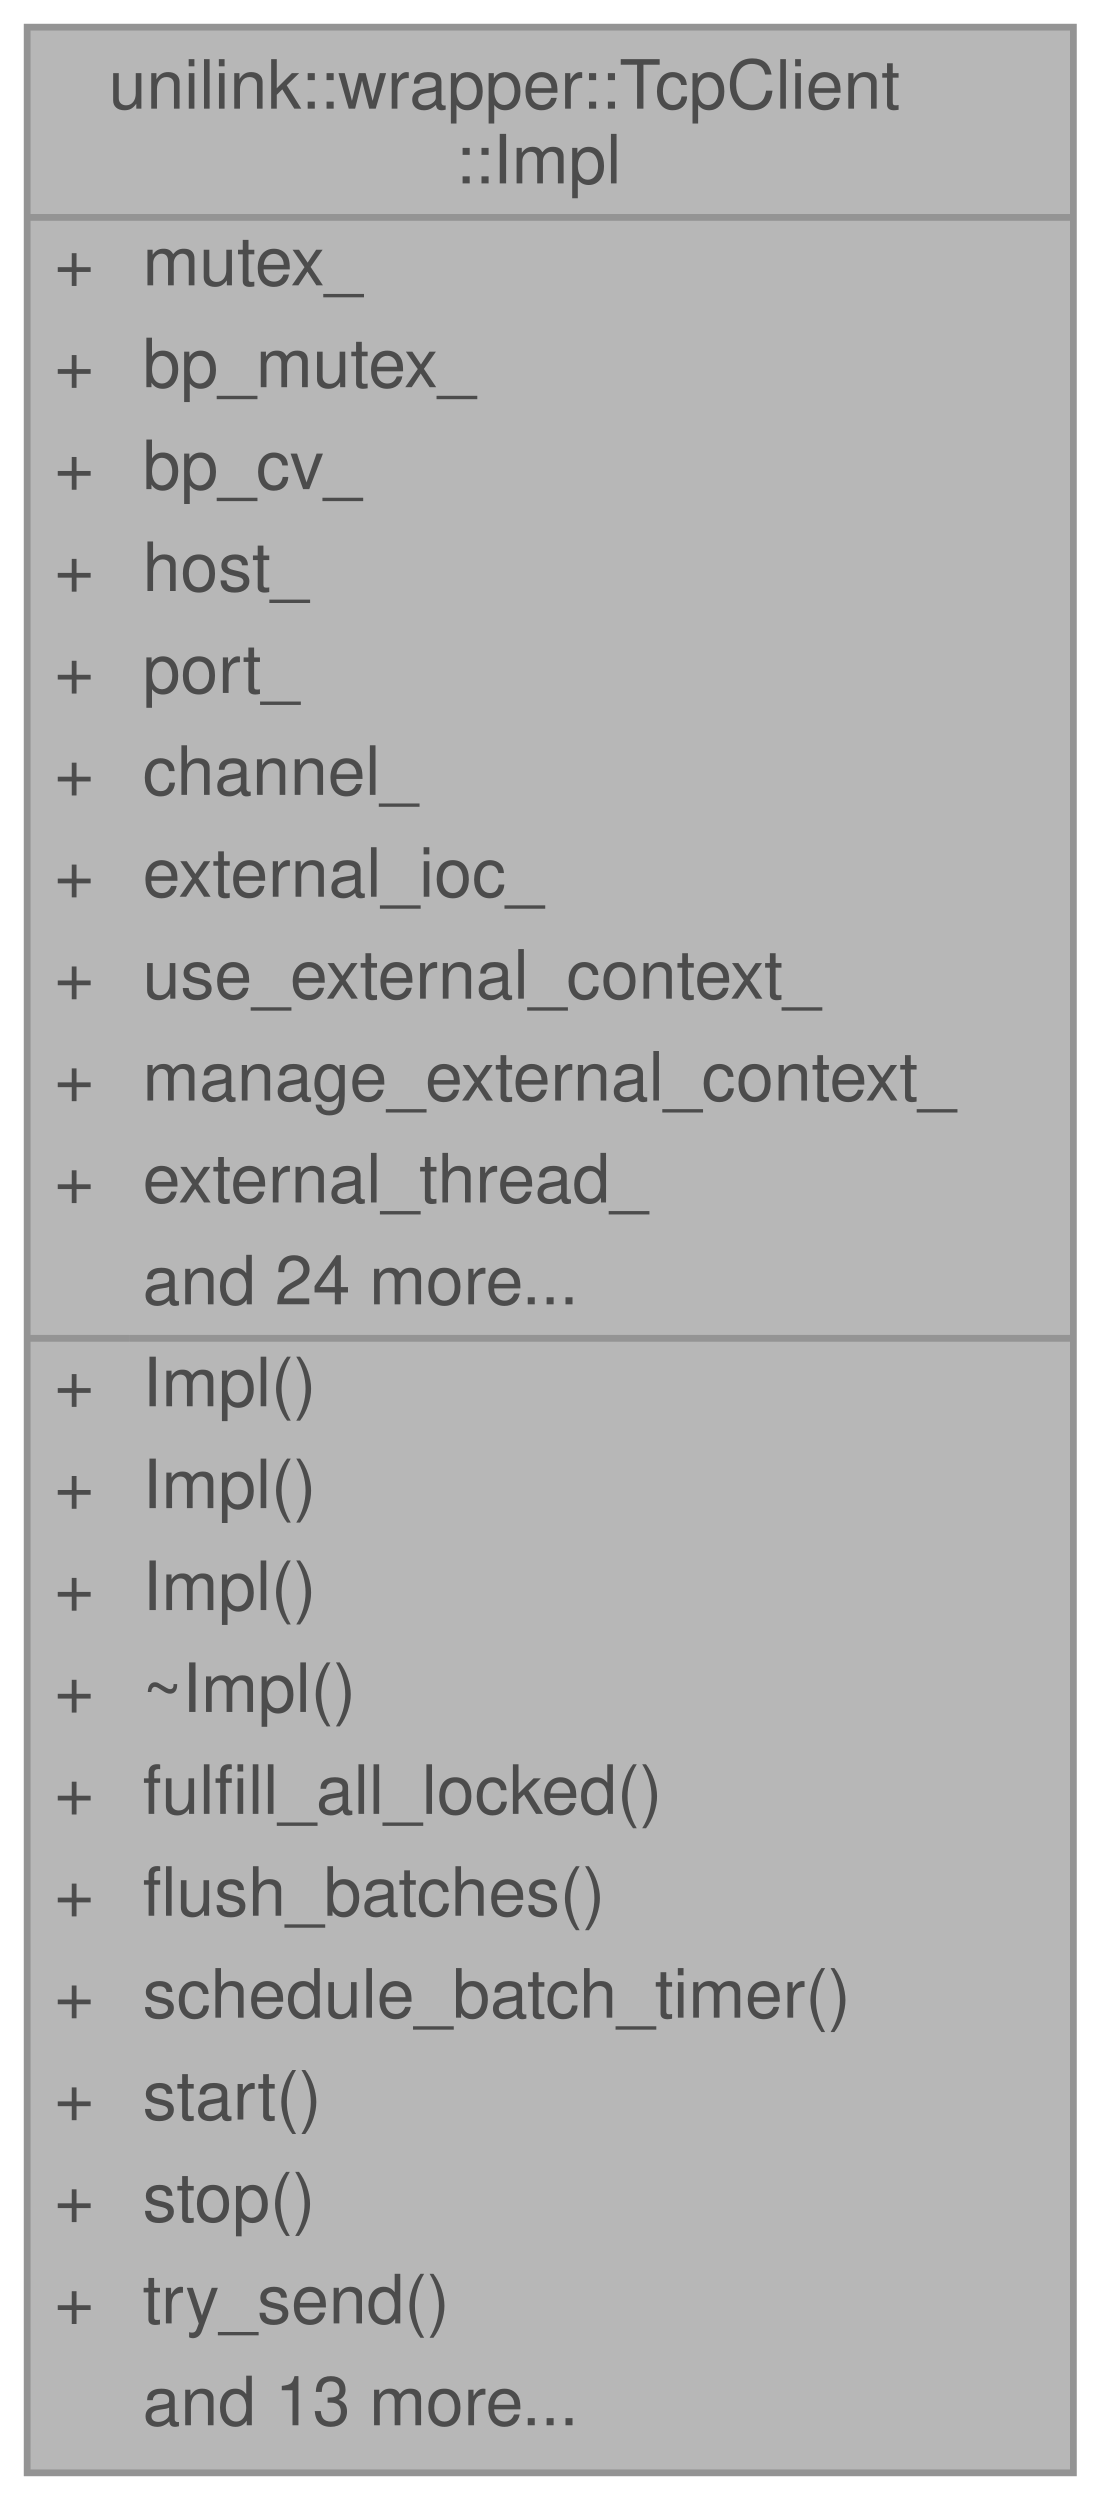
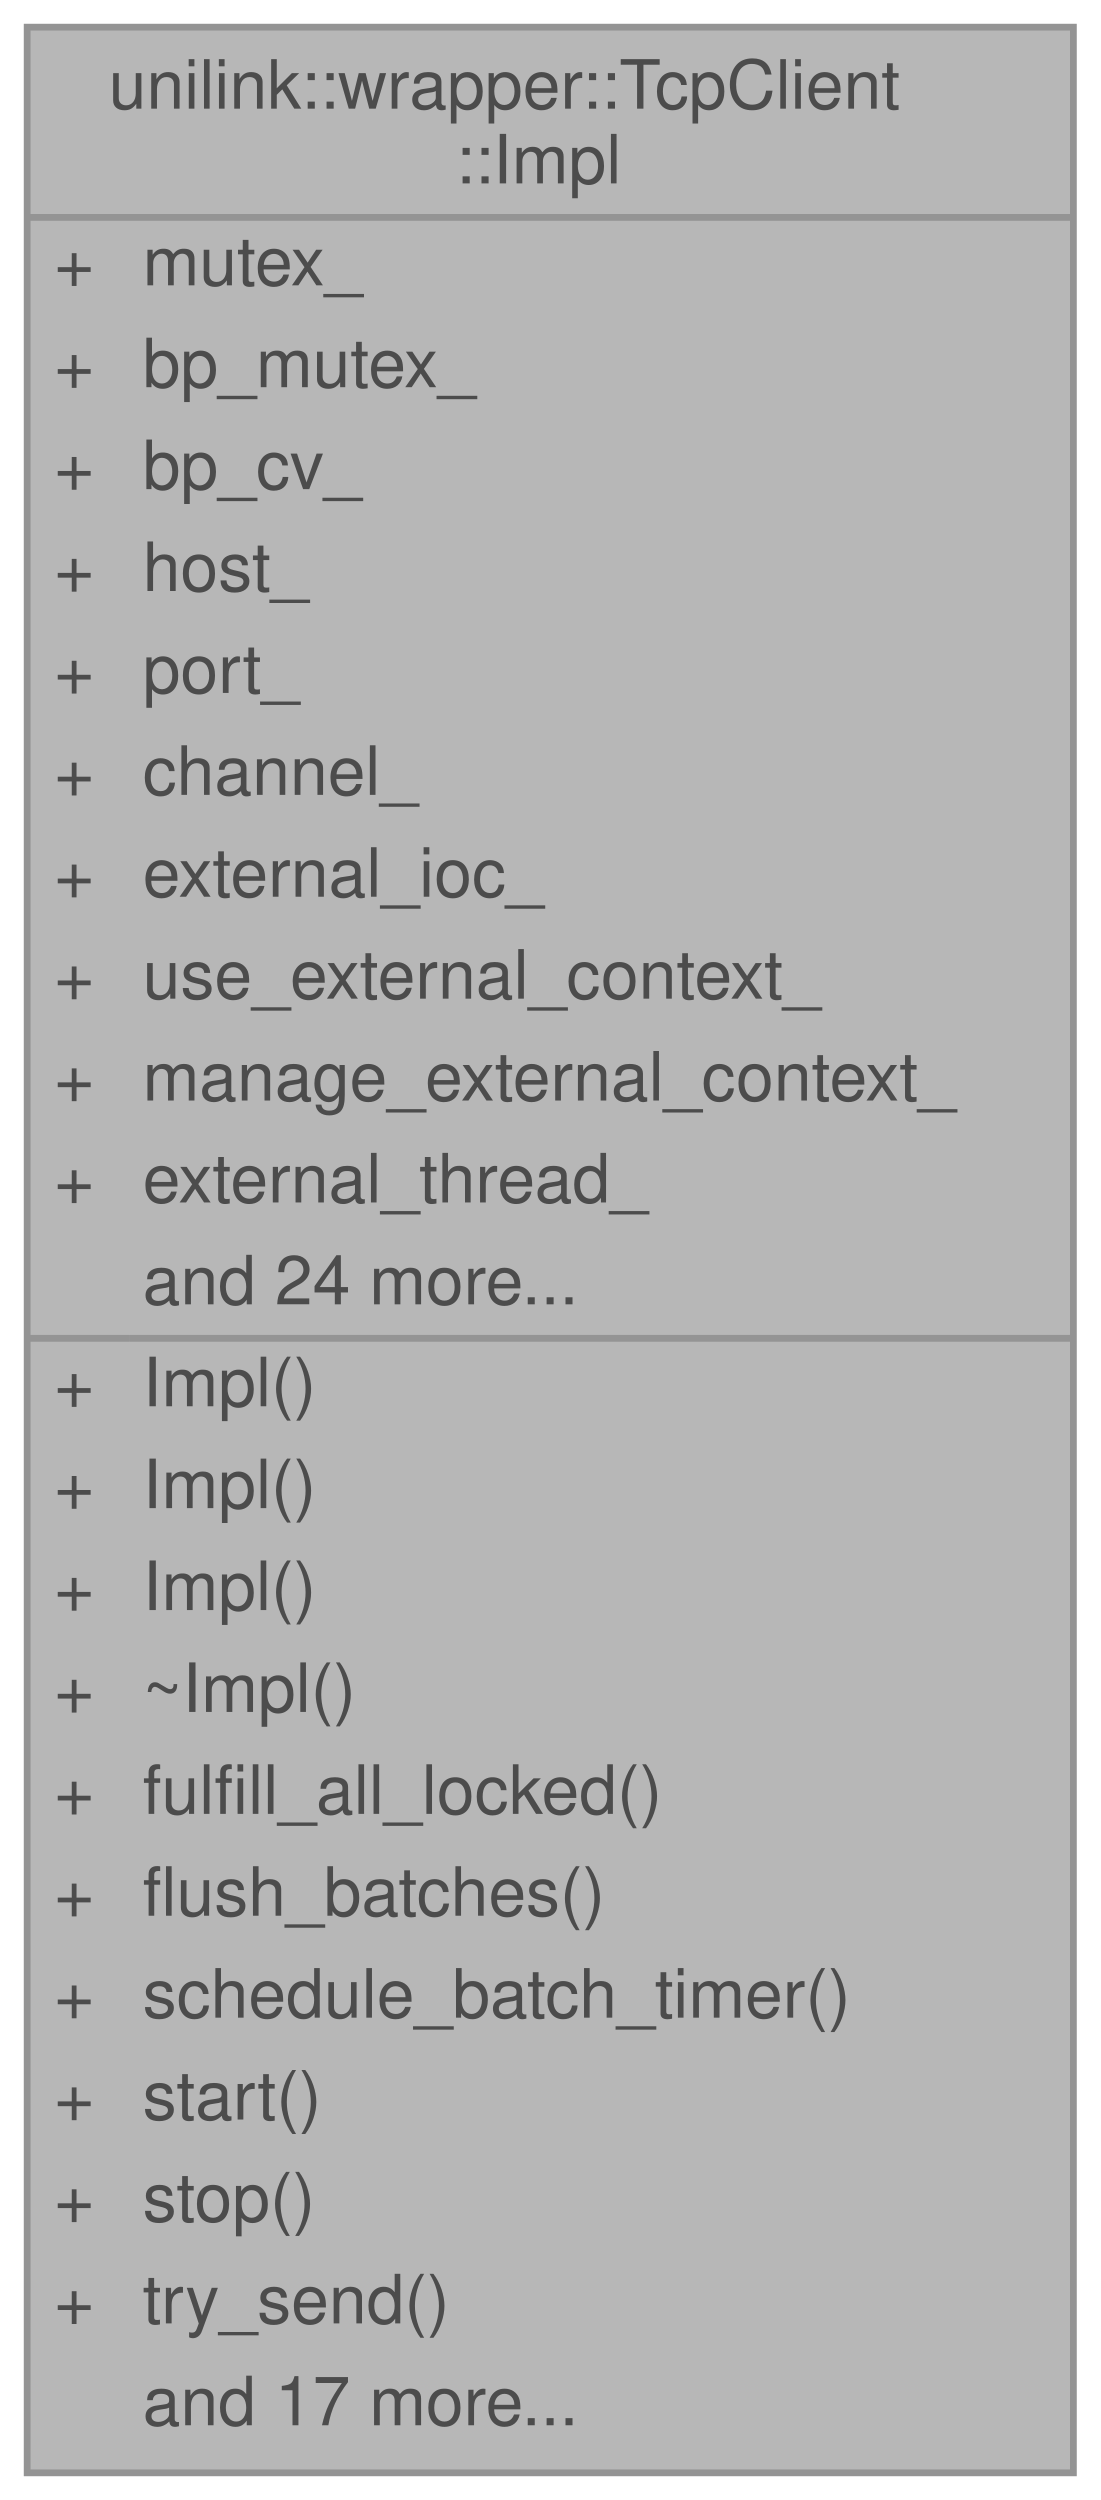
<svg xmlns="http://www.w3.org/2000/svg" xmlns:xlink="http://www.w3.org/1999/xlink" width="162pt" height="368pt" viewBox="0.00 0.00 162.00 368.00">
  <svg id="main" version="1.1" xml:space="preserve">
    <style type="text/css">
.node, .edge {opacity: 0.7;}
.node.selected, .edge.selected {opacity: 1;}
.edge:hover path { stroke: red; }
.edge:hover polygon { stroke: red; fill: red; }
</style>
    <svg id="graph" class="graph">
      <g id="graph0" class="graph" transform="scale(1 1) rotate(0) translate(4 364)">
        <g id="Node000001" class="node">
          <g id="a_Node000001">
            <a xlink:title=" ">
              <polygon fill="#999999" stroke="transparent" points="154,-360 0,-360 0,0 154,0 154,-360" />
              <text text-anchor="start" x="12" y="-348" font-family="Helvetica,sans-Serif" font-size="10.00">unilink::wrapper::TcpClient</text>
              <text text-anchor="start" x="63" y="-337" font-family="Helvetica,sans-Serif" font-size="10.00">::Impl</text>
              <text text-anchor="start" x="4" y="-322" font-family="Helvetica,sans-Serif" font-size="10.00">+</text>
              <text text-anchor="start" x="17" y="-322" font-family="Helvetica,sans-Serif" font-size="10.00">mutex_</text>
              <text text-anchor="start" x="4" y="-307" font-family="Helvetica,sans-Serif" font-size="10.00">+</text>
              <text text-anchor="start" x="17" y="-307" font-family="Helvetica,sans-Serif" font-size="10.00">bp_mutex_</text>
              <text text-anchor="start" x="4" y="-292" font-family="Helvetica,sans-Serif" font-size="10.00">+</text>
              <text text-anchor="start" x="17" y="-292" font-family="Helvetica,sans-Serif" font-size="10.00">bp_cv_</text>
              <text text-anchor="start" x="4" y="-277" font-family="Helvetica,sans-Serif" font-size="10.00">+</text>
              <text text-anchor="start" x="17" y="-277" font-family="Helvetica,sans-Serif" font-size="10.00">host_</text>
              <text text-anchor="start" x="4" y="-262" font-family="Helvetica,sans-Serif" font-size="10.00">+</text>
              <text text-anchor="start" x="17" y="-262" font-family="Helvetica,sans-Serif" font-size="10.00">port_</text>
              <text text-anchor="start" x="4" y="-247" font-family="Helvetica,sans-Serif" font-size="10.00">+</text>
              <text text-anchor="start" x="17" y="-247" font-family="Helvetica,sans-Serif" font-size="10.00">channel_</text>
              <text text-anchor="start" x="4" y="-232" font-family="Helvetica,sans-Serif" font-size="10.00">+</text>
              <text text-anchor="start" x="17" y="-232" font-family="Helvetica,sans-Serif" font-size="10.00">external_ioc_</text>
              <text text-anchor="start" x="4" y="-217" font-family="Helvetica,sans-Serif" font-size="10.00">+</text>
              <text text-anchor="start" x="17" y="-217" font-family="Helvetica,sans-Serif" font-size="10.00">use_external_context_</text>
              <text text-anchor="start" x="4" y="-202" font-family="Helvetica,sans-Serif" font-size="10.00">+</text>
              <text text-anchor="start" x="17" y="-202" font-family="Helvetica,sans-Serif" font-size="10.00">manage_external_context_</text>
              <text text-anchor="start" x="4" y="-187" font-family="Helvetica,sans-Serif" font-size="10.00">+</text>
              <text text-anchor="start" x="17" y="-187" font-family="Helvetica,sans-Serif" font-size="10.00">external_thread_</text>
              <text text-anchor="start" x="17" y="-172" font-family="Helvetica,sans-Serif" font-size="10.00">and 24 more...</text>
              <text text-anchor="start" x="4" y="-157" font-family="Helvetica,sans-Serif" font-size="10.00">+</text>
              <text text-anchor="start" x="17" y="-157" font-family="Helvetica,sans-Serif" font-size="10.00">Impl()</text>
              <text text-anchor="start" x="4" y="-142" font-family="Helvetica,sans-Serif" font-size="10.00">+</text>
              <text text-anchor="start" x="17" y="-142" font-family="Helvetica,sans-Serif" font-size="10.00">Impl()</text>
              <text text-anchor="start" x="4" y="-127" font-family="Helvetica,sans-Serif" font-size="10.00">+</text>
              <text text-anchor="start" x="17" y="-127" font-family="Helvetica,sans-Serif" font-size="10.00">Impl()</text>
              <text text-anchor="start" x="4" y="-112" font-family="Helvetica,sans-Serif" font-size="10.00">+</text>
              <text text-anchor="start" x="17" y="-112" font-family="Helvetica,sans-Serif" font-size="10.00">~Impl()</text>
              <text text-anchor="start" x="4" y="-97" font-family="Helvetica,sans-Serif" font-size="10.00">+</text>
              <text text-anchor="start" x="17" y="-97" font-family="Helvetica,sans-Serif" font-size="10.00">fulfill_all_locked()</text>
              <text text-anchor="start" x="4" y="-82" font-family="Helvetica,sans-Serif" font-size="10.00">+</text>
              <text text-anchor="start" x="17" y="-82" font-family="Helvetica,sans-Serif" font-size="10.00">flush_batches()</text>
              <text text-anchor="start" x="4" y="-67" font-family="Helvetica,sans-Serif" font-size="10.00">+</text>
              <text text-anchor="start" x="17" y="-67" font-family="Helvetica,sans-Serif" font-size="10.00">schedule_batch_timer()</text>
              <text text-anchor="start" x="4" y="-52" font-family="Helvetica,sans-Serif" font-size="10.00">+</text>
              <text text-anchor="start" x="17" y="-52" font-family="Helvetica,sans-Serif" font-size="10.00">start()</text>
              <text text-anchor="start" x="4" y="-37" font-family="Helvetica,sans-Serif" font-size="10.00">+</text>
              <text text-anchor="start" x="17" y="-37" font-family="Helvetica,sans-Serif" font-size="10.00">stop()</text>
              <text text-anchor="start" x="4" y="-22" font-family="Helvetica,sans-Serif" font-size="10.00">+</text>
              <text text-anchor="start" x="17" y="-22" font-family="Helvetica,sans-Serif" font-size="10.00">try_send()</text>
-               <text text-anchor="start" x="17" y="-7" font-family="Helvetica,sans-Serif" font-size="10.00">and 13 more...</text>
+               <text text-anchor="start" x="17" y="-7" font-family="Helvetica,sans-Serif" font-size="10.00">and 17 more...</text>
              <polygon fill="#666666" stroke="#666666" points="0,-332 0,-332 154,-332 154,-332 0,-332" />
              <polygon fill="#666666" stroke="#666666" points="0,-167 0,-167 15,-167 15,-167 0,-167" />
              <polygon fill="#666666" stroke="#666666" points="15,-167 15,-167 154,-167 154,-167 15,-167" />
              <polygon fill="none" stroke="#666666" points="0,0 0,-360 154,-360 154,0 0,0" />
            </a>
          </g>
        </g>
      </g>
    </svg>
  </svg>
  <style type="text/css">

[data-mouse-over-selected='false'] { opacity: 0.7; }
[data-mouse-over-selected='true']  { opacity: 1.0; }

</style>
</svg>
